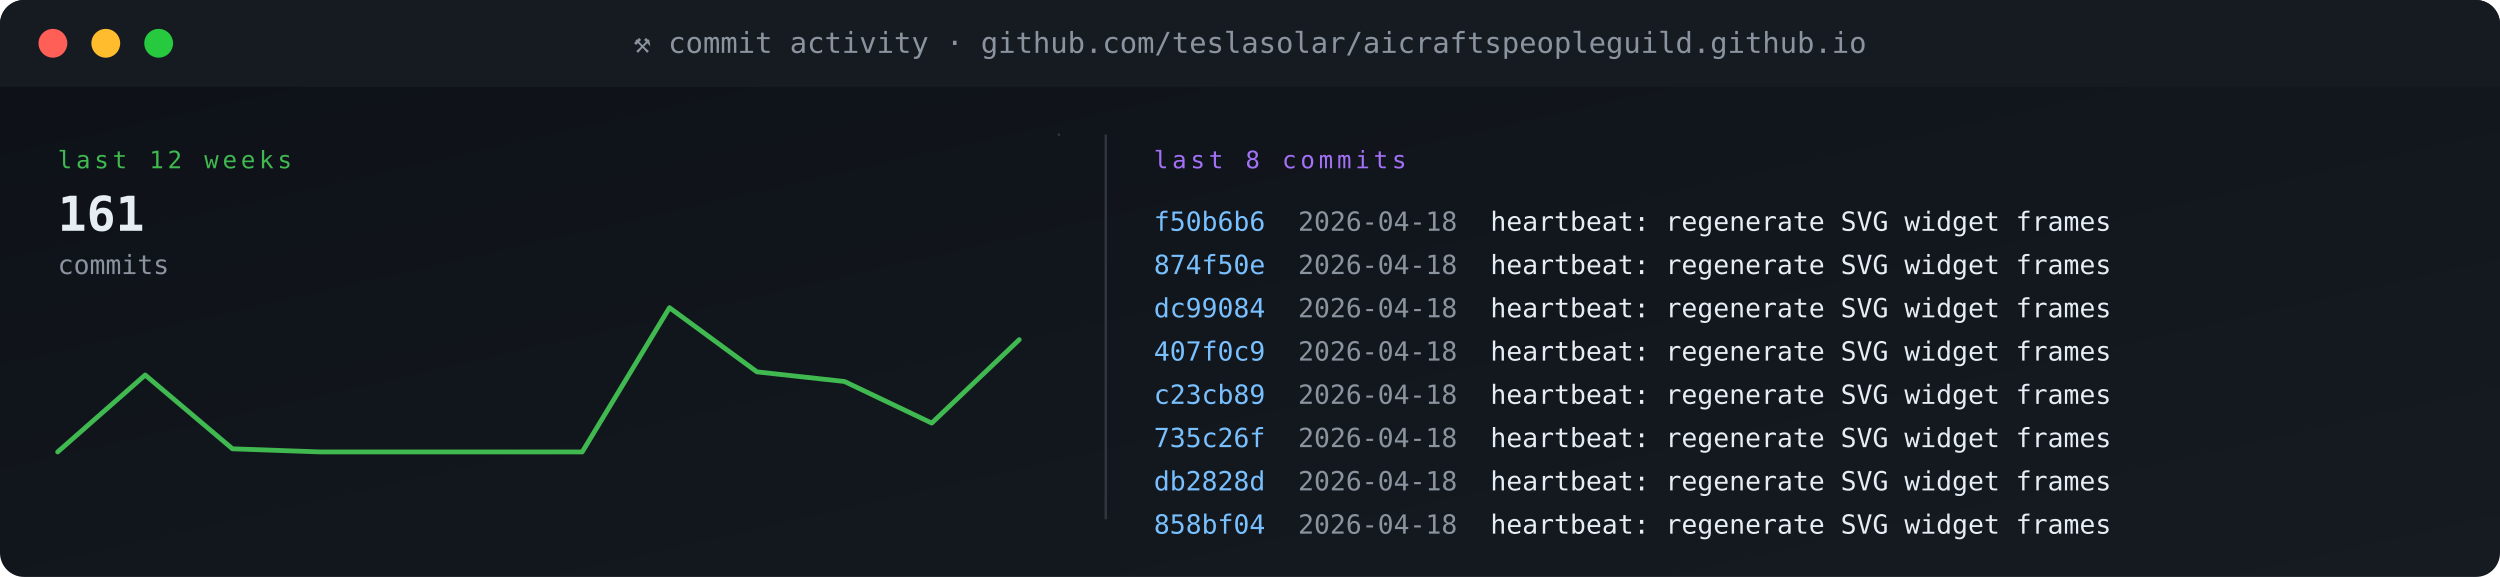
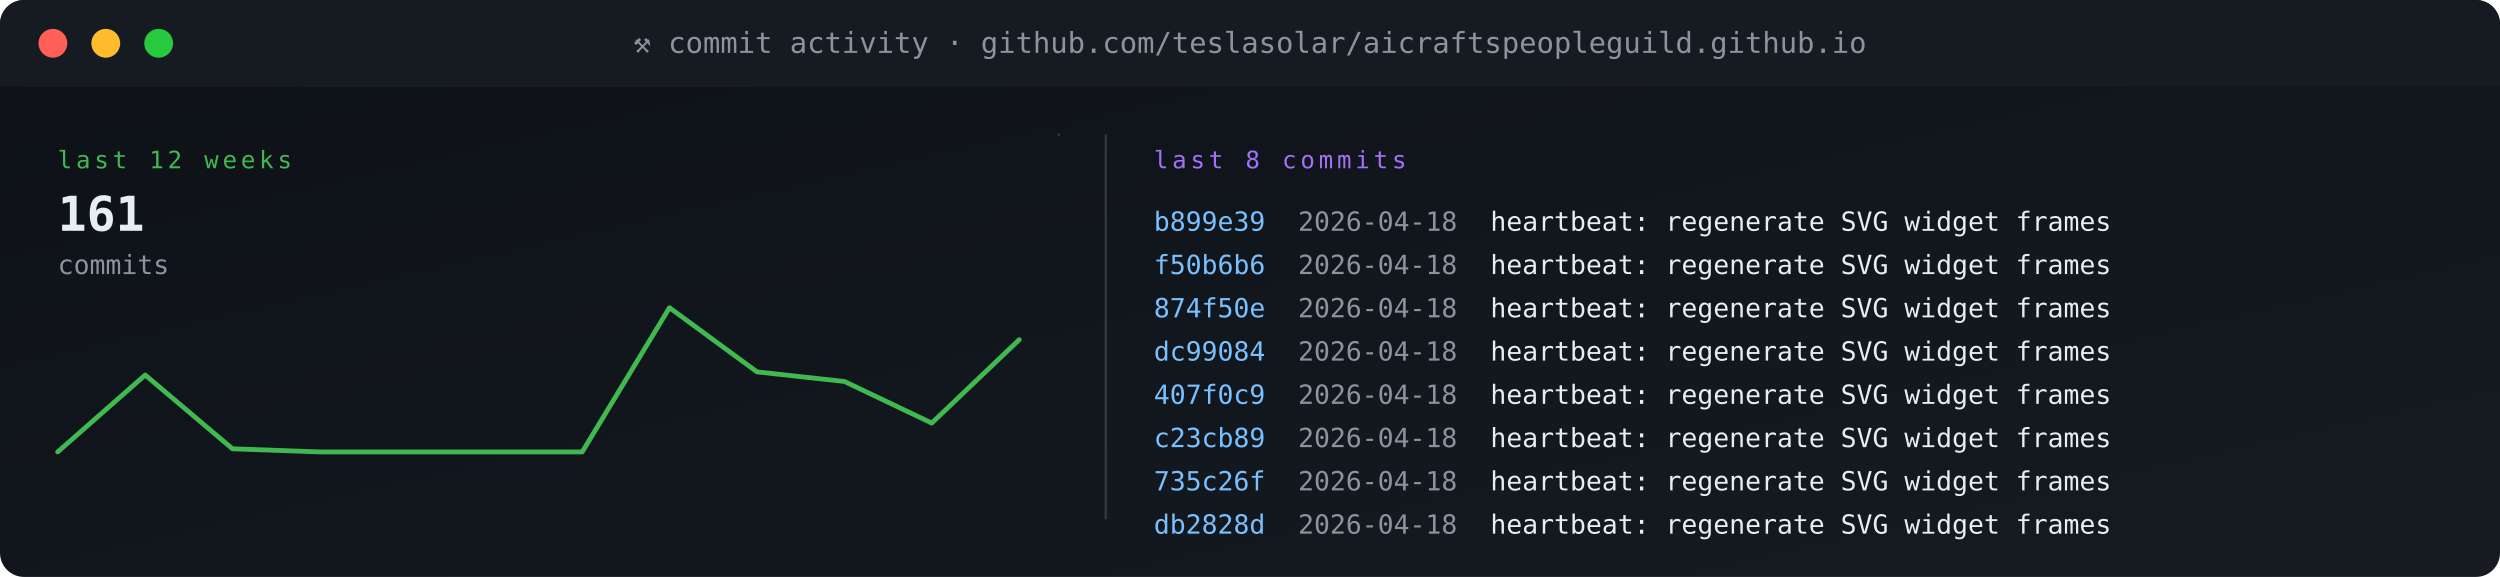
<svg xmlns="http://www.w3.org/2000/svg" viewBox="0 0 1040 240" width="1040" height="240" role="img" aria-label="commit activity">
  <defs>
    <linearGradient id="gBg" x1="0" x2="1" y1="0" y2="1">
      <stop offset="0" stop-color="#0d1117" />
      <stop offset="1" stop-color="#161b22" />
    </linearGradient>
    <style>
      .t{font-family:'SFMono-Regular',Consolas,monospace}
      .lb{fill:#8b949e;font-size:10px;text-transform:uppercase;letter-spacing:1.6px}
      .va{fill:#e6edf3;font-size:20px;font-weight:700}
      .vs{fill:#e6edf3;font-size:14px;font-weight:600}
      .lo{fill:#79c0ff;font-size:11px}
      .sub{fill:#8b949e;font-size:11px}
      .g{fill:#3fb950} .a{fill:#e3b341} .r{fill:#f85149}
      .p{fill:#a371f7} .o{fill:#f0883e}
      .pulse{animation:plz 1.8s ease-out infinite}
      @keyframes plz{
        0%{transform:scale(1);opacity:.85}
        45%{transform:scale(1.35);opacity:.3}
        100%{transform:scale(1.8);opacity:0}
      }
      .spin{animation:sp 4s linear infinite;transform-origin:center}
      @keyframes sp{from{transform:rotate(0)}to{transform:rotate(360deg)}}
    </style>
  </defs>
  <rect width="1040" height="240" rx="10" fill="url(#gBg)" />
  <rect x="0" y="0" width="1040" height="36" rx="10" fill="#161b22" />
  <rect x="0" y="26" width="1040" height="10" fill="#161b22" />
  <circle cx="22" cy="18" r="6" fill="#ff5f56" />
  <circle cx="44" cy="18" r="6" fill="#ffbd2e" />
  <circle cx="66" cy="18" r="6" fill="#27c93f" />
  <text x="520" y="22" text-anchor="middle" class="t" font-size="12" fill="#8b949e">⚒ commit activity · github.com/teslasolar/aicraftspeopleguild.github.io</text>
  <text x="24" y="70" class="t lb g">last 12 weeks</text>
  <text x="24" y="96" class="t va">161</text>
  <text x="24" y="114" class="t sub">commits</text>
  <polyline fill="none" stroke="#3fb950" stroke-width="2" stroke-linecap="round" stroke-linejoin="round" points="24.0,188.0 60.4,156.0 96.7,186.7 133.1,188.0 169.5,188.0 205.8,188.0 242.2,188.0 278.5,128.0 314.9,154.7 351.3,158.7 387.6,176.0 424.0,141.3" />
  <line x1="440" y1="56" x2="441" y2="56" stroke="#30363d" stroke-width="1" />
  <line x1="460" y1="56" x2="460" y2="216" stroke="#30363d" />
  <text x="480" y="70" class="t lb p">last 8 commits</text>
-   <text x="480" y="96" class="t" font-size="11" fill="#79c0ff">f50b6b6</text>
+   <text x="480" y="96" class="t" font-size="11" fill="#79c0ff">b899e39</text>
  <text x="540" y="96" class="t sub">2026-04-18</text>
  <text x="620" y="96" class="t" font-size="11" fill="#e6edf3">heartbeat: regenerate SVG widget frames</text>
-   <text x="480" y="114" class="t" font-size="11" fill="#79c0ff">874f50e</text>
+   <text x="480" y="114" class="t" font-size="11" fill="#79c0ff">f50b6b6</text>
  <text x="540" y="114" class="t sub">2026-04-18</text>
  <text x="620" y="114" class="t" font-size="11" fill="#e6edf3">heartbeat: regenerate SVG widget frames</text>
-   <text x="480" y="132" class="t" font-size="11" fill="#79c0ff">dc99084</text>
+   <text x="480" y="132" class="t" font-size="11" fill="#79c0ff">874f50e</text>
  <text x="540" y="132" class="t sub">2026-04-18</text>
  <text x="620" y="132" class="t" font-size="11" fill="#e6edf3">heartbeat: regenerate SVG widget frames</text>
-   <text x="480" y="150" class="t" font-size="11" fill="#79c0ff">407f0c9</text>
+   <text x="480" y="150" class="t" font-size="11" fill="#79c0ff">dc99084</text>
  <text x="540" y="150" class="t sub">2026-04-18</text>
  <text x="620" y="150" class="t" font-size="11" fill="#e6edf3">heartbeat: regenerate SVG widget frames</text>
-   <text x="480" y="168" class="t" font-size="11" fill="#79c0ff">c23cb89</text>
+   <text x="480" y="168" class="t" font-size="11" fill="#79c0ff">407f0c9</text>
  <text x="540" y="168" class="t sub">2026-04-18</text>
  <text x="620" y="168" class="t" font-size="11" fill="#e6edf3">heartbeat: regenerate SVG widget frames</text>
-   <text x="480" y="186" class="t" font-size="11" fill="#79c0ff">735c26f</text>
+   <text x="480" y="186" class="t" font-size="11" fill="#79c0ff">c23cb89</text>
  <text x="540" y="186" class="t sub">2026-04-18</text>
  <text x="620" y="186" class="t" font-size="11" fill="#e6edf3">heartbeat: regenerate SVG widget frames</text>
-   <text x="480" y="204" class="t" font-size="11" fill="#79c0ff">db2828d</text>
+   <text x="480" y="204" class="t" font-size="11" fill="#79c0ff">735c26f</text>
  <text x="540" y="204" class="t sub">2026-04-18</text>
  <text x="620" y="204" class="t" font-size="11" fill="#e6edf3">heartbeat: regenerate SVG widget frames</text>
-   <text x="480" y="222" class="t" font-size="11" fill="#79c0ff">858bf04</text>
+   <text x="480" y="222" class="t" font-size="11" fill="#79c0ff">db2828d</text>
  <text x="540" y="222" class="t sub">2026-04-18</text>
  <text x="620" y="222" class="t" font-size="11" fill="#e6edf3">heartbeat: regenerate SVG widget frames</text>
</svg>
